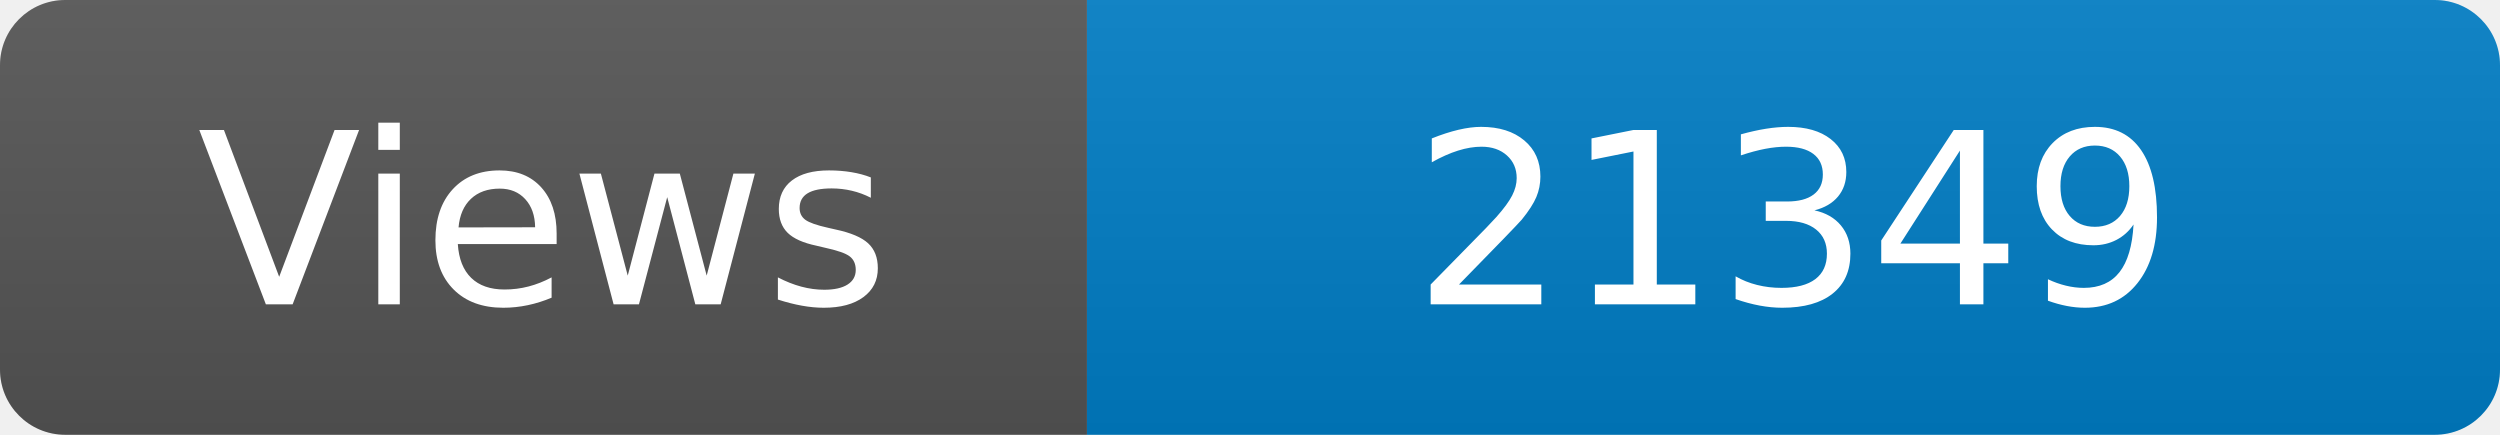
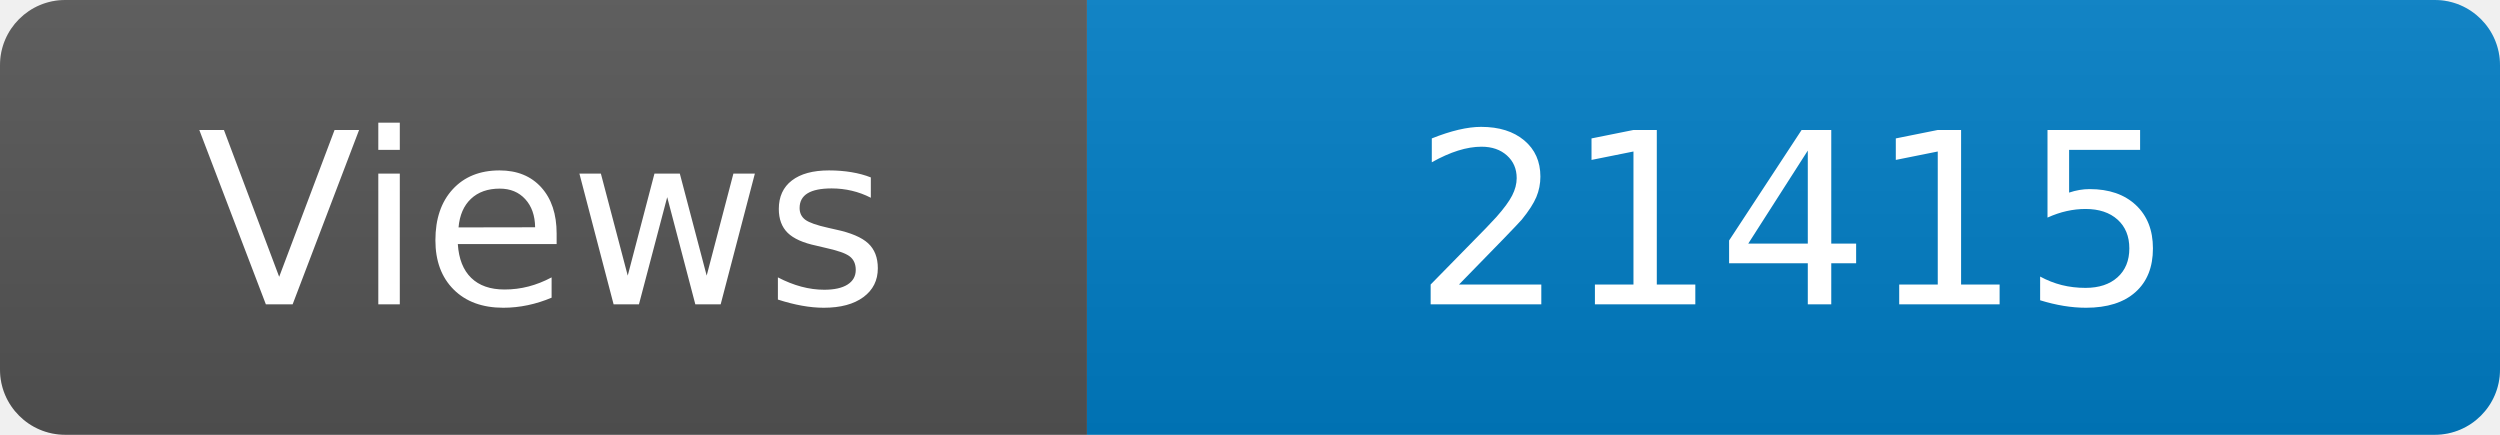
<svg xmlns="http://www.w3.org/2000/svg" width="115" height="20" role="img" aria-label="Maintained?: yes">
  <linearGradient id="s" x2="0" y2="100%">
    <stop offset="0" stop-color="#bbb" stop-opacity=".1" />
    <stop offset="1" stop-opacity=".1" />
  </linearGradient>
  <clipPath id="r">
    <rect width="115" height="20" rx="3" fill="#fff" />
  </clipPath>
  <g clip-path="url(#r)">
    <rect width="50" height="20" fill="#555" />
    <rect x="50" width="160" height="20" fill="#007ec6" />
    <rect width="115" height="20" fill="url(#s)" />
  </g>
  <g fill="#fff" text-anchor="middle" font-family="Verdana,Geneva,DejaVu Sans,sans-serif" font-size="110">
    <text x="250" y="140" transform="scale(.1)" fill="#fff">Views</text>
-     <text x="825" y="140" transform="scale(.1)" fill="#fff">21349</text>
+     <text x="825" y="140" transform="scale(.1)" fill="#fff">21415</text>
  </g>
</svg>
